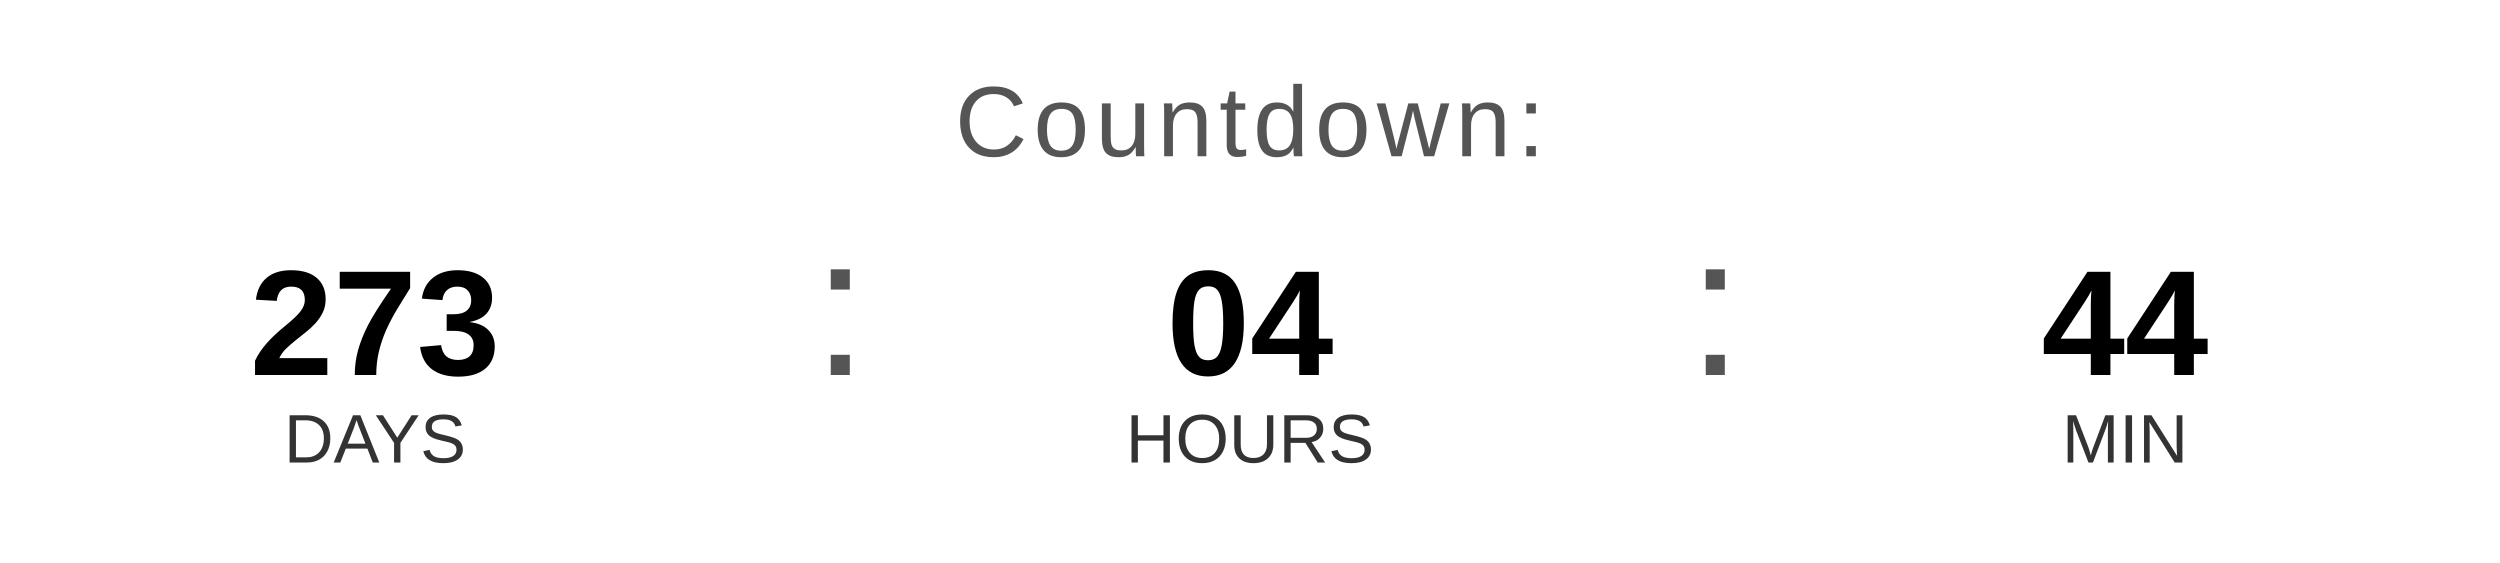
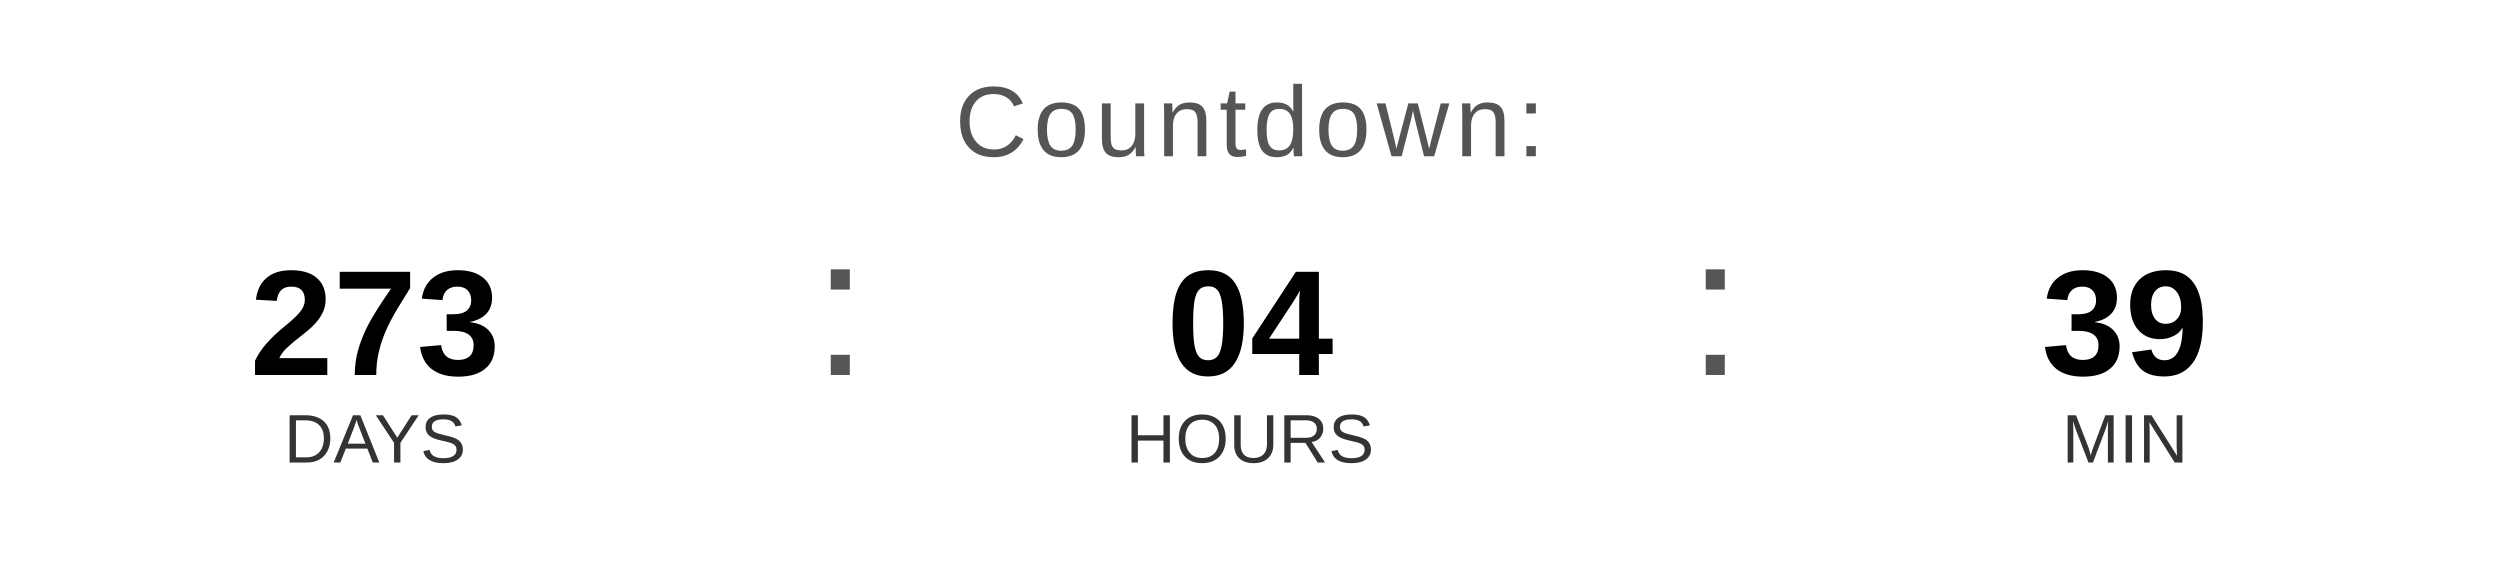
<svg xmlns="http://www.w3.org/2000/svg" width="400" height="90" viewBox="0 0 400 90">
  <text x="200" y="25" font-family="Arial, Helvetica, sans-serif" font-size="16" fill="#555555" text-anchor="middle" letter-spacing="1">
    Countdown:
  </text>
  <text x="60" y="60" font-family="Arial, Helvetica, sans-serif" font-size="24" font-weight="bold" fill="#000000" text-anchor="middle">273</text>
  <text x="60" y="74" font-family="Arial, Helvetica, sans-serif" font-size="11" fill="#333333" text-anchor="middle">DAYS</text>
  <text x="130" y="60" font-family="Arial, sans-serif" font-size="32" fill="#555555">:</text>
  <text x="200" y="60" font-family="Arial, Helvetica, sans-serif" font-size="24" font-weight="bold" fill="#000000" text-anchor="middle">04</text>
  <text x="200" y="74" font-family="Arial, Helvetica, sans-serif" font-size="11" fill="#333333" text-anchor="middle">HOURS</text>
  <text x="270" y="60" font-family="Arial, sans-serif" font-size="32" fill="#555555">:</text>
-   <text x="340" y="60" font-family="Arial, Helvetica, sans-serif" font-size="24" font-weight="bold" fill="#000000" text-anchor="middle">44</text>
+   <text x="340" y="60" font-family="Arial, Helvetica, sans-serif" font-size="24" font-weight="bold" fill="#000000" text-anchor="middle">39</text>
  <text x="340" y="74" font-family="Arial, Helvetica, sans-serif" font-size="11" fill="#333333" text-anchor="middle">MIN</text>
</svg>
